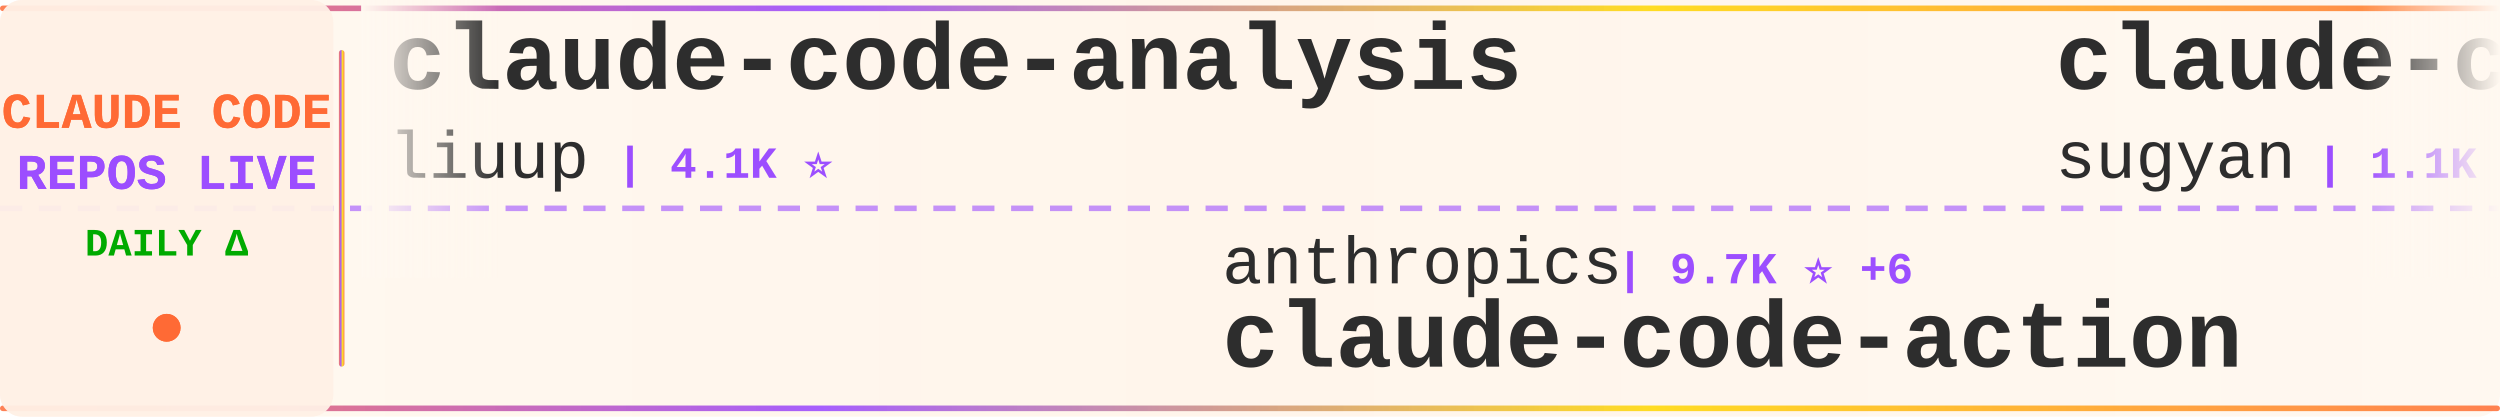
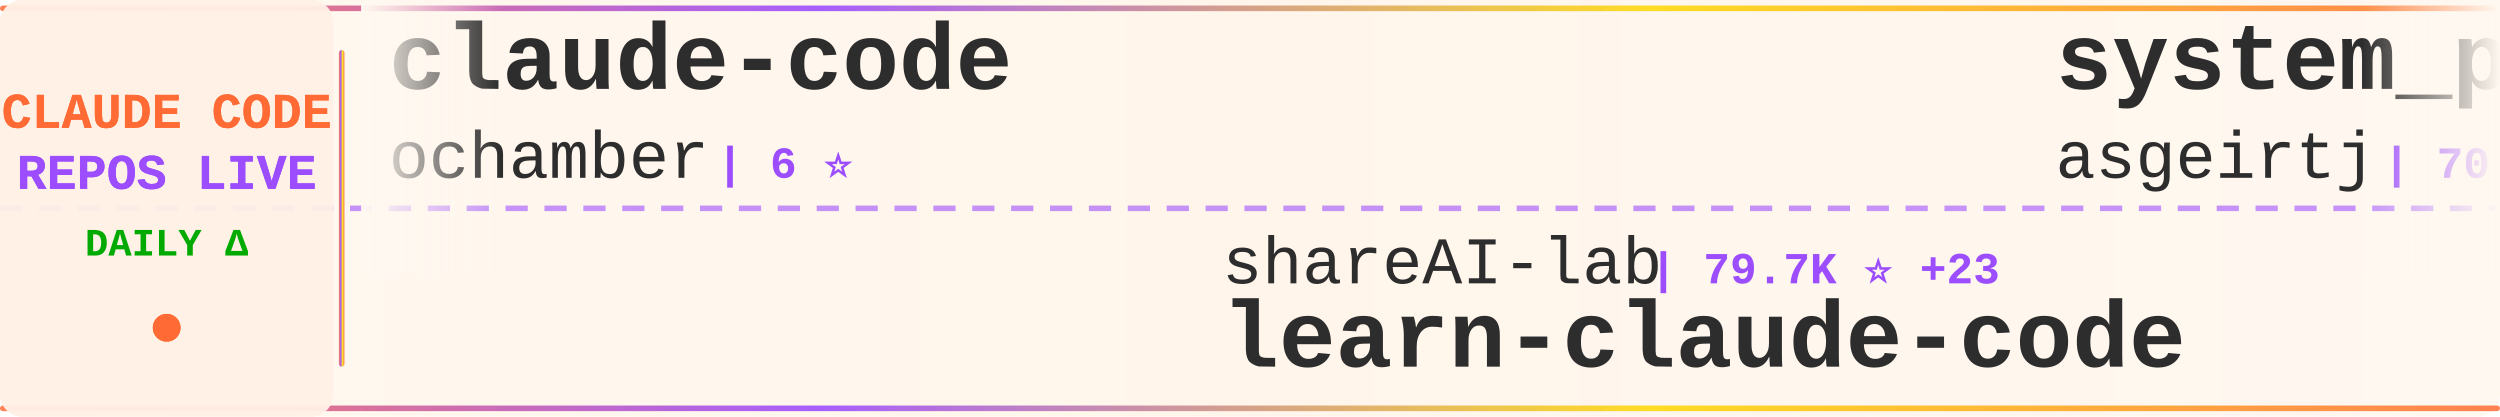
<svg xmlns="http://www.w3.org/2000/svg" width="900" height="150">
  <defs>
    <linearGradient id="tickerBg" x1="0%" y1="0%" x2="100%" y2="0%">
      <stop offset="0%" style="stop-color:#fff8f0;stop-opacity:0.98" />
      <stop offset="50%" style="stop-color:#fff5eb;stop-opacity:1" />
      <stop offset="100%" style="stop-color:#fff8f0;stop-opacity:0.98" />
    </linearGradient>
    <linearGradient id="borderGrad" x1="0%" y1="0%" x2="100%" y2="0%">
      <stop offset="0%" style="stop-color:#FF6B35;stop-opacity:0.85">
        <animate attributeName="stop-opacity" values="0.85;1;0.85" dur="2s" repeatCount="indefinite" />
      </stop>
      <stop offset="33%" style="stop-color:#9C4EFF;stop-opacity:0.9">
        <animate attributeName="stop-opacity" values="0.9;1;0.9" dur="2.2s" repeatCount="indefinite" />
      </stop>
      <stop offset="66%" style="stop-color:#FFD700;stop-opacity:0.85">
        <animate attributeName="stop-opacity" values="0.85;1;0.85" dur="1.8s" repeatCount="indefinite" />
      </stop>
      <stop offset="100%" style="stop-color:#FF6B35;stop-opacity:0.85">
        <animate attributeName="stop-opacity" values="0.85;1;0.85" dur="2s" repeatCount="indefinite" />
      </stop>
    </linearGradient>
    <filter id="textGlow">
      <feGaussianBlur stdDeviation="0.15" result="coloredBlur" />
      <feMerge>
        <feMergeNode in="coloredBlur" />
        <feMergeNode in="SourceGraphic" />
      </feMerge>
    </filter>
    <filter id="metricGlow">
      <feGaussianBlur stdDeviation="0.2" result="coloredBlur" />
      <feMerge>
        <feMergeNode in="coloredBlur" />
        <feMergeNode in="SourceGraphic" />
      </feMerge>
    </filter>
    <linearGradient id="leftFade" x1="0%" y1="0%" x2="100%" y2="0%">
      <stop offset="0%" style="stop-color:#fff8f0;stop-opacity:1" />
      <stop offset="100%" style="stop-color:#fff8f0;stop-opacity:0" />
    </linearGradient>
    <linearGradient id="rightFade" x1="0%" y1="0%" x2="100%" y2="0%">
      <stop offset="0%" style="stop-color:#fff8f0;stop-opacity:0" />
      <stop offset="100%" style="stop-color:#fff8f0;stop-opacity:1" />
    </linearGradient>
  </defs>
  <rect width="900" height="150" fill="url(#tickerBg)" rx="8" />
  <rect x="0" y="2" width="900" height="2" fill="url(#borderGrad)" rx="1" />
  <rect x="0" y="146" width="900" height="2" fill="url(#borderGrad)" rx="1" />
  <line x1="0" y1="75" x2="900" y2="75" stroke="#9C4EFF" stroke-width="2" stroke-dasharray="8 6" opacity="0.6" />
  <rect x="0" y="0" width="120" height="150" fill="#fff0e6" opacity="0.95" rx="8" />
  <text x="60" y="46" font-family="'Courier New', monospace" font-size="18" font-weight="bold" fill="#FF6B35" text-anchor="middle" filter="url(#textGlow)">
    CLAUDE CODE
  </text>
  <text x="60" y="68" font-family="'Courier New', monospace" font-size="18" font-weight="bold" fill="#9C4EFF" text-anchor="middle" filter="url(#textGlow)">
    REPOS LIVE
  </text>
  <text x="60" y="92" font-family="'Courier New', monospace" font-size="14" font-weight="bold" fill="#00aa00" text-anchor="middle">
    DAILY Δ
  </text>
  <circle cx="60" cy="118" r="5" fill="#FF6B35" filter="url(#metricGlow)">
    <animate attributeName="r" values="4;6;4" dur="1.5s" repeatCount="indefinite" />
    <animate attributeName="opacity" values="0.6;1;0.6" dur="1.5s" repeatCount="indefinite" />
  </circle>
  <rect x="122" y="18" width="2" height="114" fill="url(#borderGrad)" rx="1" />
  <clipPath id="tickerClip">
    <rect x="130" y="0" width="770" height="150" />
  </clipPath>
  <g clip-path="url(#tickerClip)">
    <g id="tickerItems">
      <animateTransform attributeName="transform" attributeType="XML" type="translate" from="0 0" to="-3000 0" dur="54s" repeatCount="indefinite" />
      <g transform="translate(0, 0)">
-         <text x="140" y="32" font-family="'Courier New', monospace" font-size="34" font-weight="bold" fill="#2d2d2d">claude-code-analysis</text>
-         <text x="140" y="64" font-family="'Courier New', monospace" font-size="24" font-weight="normal" fill="#2d2d2d" opacity="1.0">liuup</text>
-         <text x="222" y="64" font-family="'Courier New', monospace" font-size="16" font-weight="bold" fill="#9C4EFF"> | 4.1K ⭐</text>
+         <text x="140" y="32" font-family="'Courier New', monospace" font-size="34" font-weight="bold" fill="#2d2d2d">claude-code</text>
+         <text x="140" y="64" font-family="'Courier New', monospace" font-size="24" font-weight="normal" fill="#2d2d2d" opacity="1.0">ochamber</text>
+         <text x="258" y="64" font-family="'Courier New', monospace" font-size="16" font-weight="bold" fill="#9C4EFF"> | 6 ⭐</text>
      </g>
      <g transform="translate(300, 0)">
-         <text x="140" y="102" font-family="'Courier New', monospace" font-size="24" font-weight="normal" fill="#2d2d2d" opacity="1.0">anthropics</text>
-         <text x="282" y="102" font-family="'Courier New', monospace" font-size="16" font-weight="bold" fill="#9C4EFF"> | 9.7K ⭐ +6</text>
-         <text x="140" y="132" font-family="'Courier New', monospace" font-size="34" font-weight="bold" fill="#2d2d2d">claude-code-action</text>
+         <text x="140" y="102" font-family="'Courier New', monospace" font-size="24" font-weight="normal" fill="#2d2d2d" opacity="1.0">shareAI-lab</text>
+         <text x="294" y="102" font-family="'Courier New', monospace" font-size="16" font-weight="bold" fill="#9C4EFF"> | 79.7K ⭐ +23</text>
+         <text x="140" y="132" font-family="'Courier New', monospace" font-size="34" font-weight="bold" fill="#2d2d2d">learn-claude-code</text>
      </g>
      <g transform="translate(600, 0)">
-         <text x="140" y="32" font-family="'Courier New', monospace" font-size="34" font-weight="bold" fill="#2d2d2d">claude-code-webui</text>
-         <text x="140" y="64" font-family="'Courier New', monospace" font-size="24" font-weight="normal" fill="#2d2d2d" opacity="1.0">sugyan</text>
-         <text x="234" y="64" font-family="'Courier New', monospace" font-size="16" font-weight="bold" fill="#9C4EFF"> | 1.1K ⭐</text>
+         <text x="140" y="32" font-family="'Courier New', monospace" font-size="34" font-weight="bold" fill="#2d2d2d">system_prompts_leaks</text>
+         <text x="140" y="64" font-family="'Courier New', monospace" font-size="24" font-weight="normal" fill="#2d2d2d" opacity="1.0">asgeirtj</text>
+         <text x="258" y="64" font-family="'Courier New', monospace" font-size="16" font-weight="bold" fill="#9C4EFF"> | 70.6K ⭐ +32</text>
      </g>
      <g transform="translate(900, 0)">
-         <text x="140" y="102" font-family="'Courier New', monospace" font-size="24" font-weight="normal" fill="#2d2d2d" opacity="1.0">Piebald-AI</text>
-         <text x="282" y="102" font-family="'Courier New', monospace" font-size="16" font-weight="bold" fill="#9C4EFF"> | 13.1K ⭐ +3</text>
-         <text x="140" y="132" font-family="'Courier New', monospace" font-size="34" font-weight="bold" fill="#2d2d2d">claude-code-system-promp...</text>
+         <text x="140" y="102" font-family="'Courier New', monospace" font-size="24" font-weight="normal" fill="#2d2d2d" opacity="1.0">sugyan</text>
+         <text x="234" y="102" font-family="'Courier New', monospace" font-size="16" font-weight="bold" fill="#9C4EFF"> | 1.1K ⭐</text>
+         <text x="140" y="132" font-family="'Courier New', monospace" font-size="34" font-weight="bold" fill="#2d2d2d">claude-code-webui</text>
      </g>
      <g transform="translate(1200, 0)">
-         <text x="140" y="32" font-family="'Courier New', monospace" font-size="34" font-weight="bold" fill="#2d2d2d">everything-claude-code</text>
-         <text x="140" y="64" font-family="'Courier New', monospace" font-size="24" font-weight="normal" fill="#2d2d2d" opacity="1.0">WorldFlowAI</text>
-         <text x="294" y="64" font-family="'Courier New', monospace" font-size="16" font-weight="bold" fill="#9C4EFF"> | 5.7K ⭐ +14</text>
+         <text x="140" y="32" font-family="'Courier New', monospace" font-size="34" font-weight="bold" fill="#2d2d2d">how-claude-code-works</text>
+         <text x="140" y="64" font-family="'Courier New', monospace" font-size="24" font-weight="normal" fill="#2d2d2d" opacity="1.0">Windy3f3f3f3f</text>
+         <text x="318" y="64" font-family="'Courier New', monospace" font-size="16" font-weight="bold" fill="#9C4EFF"> | 3.8K ⭐ +2</text>
      </g>
      <g transform="translate(1500, 0)">
-         <text x="140" y="102" font-family="'Courier New', monospace" font-size="24" font-weight="normal" fill="#2d2d2d" opacity="1.0">Onewon</text>
-         <text x="234" y="102" font-family="'Courier New', monospace" font-size="16" font-weight="bold" fill="#9C4EFF"> | 181 ⭐</text>
+         <text x="140" y="102" font-family="'Courier New', monospace" font-size="24" font-weight="normal" fill="#2d2d2d" opacity="1.0">jarmuine</text>
+         <text x="258" y="102" font-family="'Courier New', monospace" font-size="16" font-weight="bold" fill="#9C4EFF"> | 2.3K ⭐</text>
        <text x="140" y="132" font-family="'Courier New', monospace" font-size="34" font-weight="bold" fill="#2d2d2d">claude-code</text>
      </g>
      <g transform="translate(1800, 0)">
-         <text x="140" y="32" font-family="'Courier New', monospace" font-size="34" font-weight="bold" fill="#2d2d2d">claude-code-source-build</text>
-         <text x="140" y="64" font-family="'Courier New', monospace" font-size="24" font-weight="normal" fill="#2d2d2d" opacity="1.0">andrew-kramer-inno</text>
-         <text x="378" y="64" font-family="'Courier New', monospace" font-size="16" font-weight="bold" fill="#9C4EFF"> | 595 ⭐</text>
+         <text x="140" y="32" font-family="'Courier New', monospace" font-size="34" font-weight="bold" fill="#2d2d2d">claude-code</text>
+         <text x="140" y="64" font-family="'Courier New', monospace" font-size="24" font-weight="normal" fill="#2d2d2d" opacity="1.0">Onewon</text>
+         <text x="234" y="64" font-family="'Courier New', monospace" font-size="16" font-weight="bold" fill="#9C4EFF"> | 181 ⭐</text>
      </g>
      <g transform="translate(2100, 0)">
-         <text x="140" y="102" font-family="'Courier New', monospace" font-size="24" font-weight="normal" fill="#2d2d2d" opacity="1.0">disler</text>
-         <text x="234" y="102" font-family="'Courier New', monospace" font-size="16" font-weight="bold" fill="#9C4EFF"> | 4.0K ⭐</text>
-         <text x="140" y="132" font-family="'Courier New', monospace" font-size="34" font-weight="bold" fill="#2d2d2d">claude-code-hooks-master...</text>
+         <text x="140" y="102" font-family="'Courier New', monospace" font-size="24" font-weight="normal" fill="#2d2d2d" opacity="1.0">kodu-ai</text>
+         <text x="246" y="102" font-family="'Courier New', monospace" font-size="16" font-weight="bold" fill="#9C4EFF"> | 5.2K ⭐</text>
+         <text x="140" y="132" font-family="'Courier New', monospace" font-size="34" font-weight="bold" fill="#2d2d2d">claude-coder</text>
      </g>
      <g transform="translate(2400, 0)">
-         <text x="140" y="32" font-family="'Courier New', monospace" font-size="34" font-weight="bold" fill="#2d2d2d">Claude-Code-Game-Studios</text>
-         <text x="140" y="64" font-family="'Courier New', monospace" font-size="24" font-weight="normal" fill="#2d2d2d" opacity="1.0">Donchitos</text>
-         <text x="270" y="64" font-family="'Courier New', monospace" font-size="16" font-weight="bold" fill="#9C4EFF"> | 31.7K ⭐ +360</text>
+         <text x="140" y="32" font-family="'Courier New', monospace" font-size="34" font-weight="bold" fill="#2d2d2d">collection-claude-code-s...</text>
+         <text x="140" y="64" font-family="'Courier New', monospace" font-size="24" font-weight="normal" fill="#2d2d2d" opacity="1.0">chauncygu</text>
+         <text x="270" y="64" font-family="'Courier New', monospace" font-size="16" font-weight="bold" fill="#9C4EFF"> | 2.9K ⭐</text>
      </g>
      <g transform="translate(2700, 0)">
-         <text x="140" y="102" font-family="'Courier New', monospace" font-size="24" font-weight="normal" fill="#2d2d2d" opacity="1.0">nicedreamzapp</text>
-         <text x="318" y="102" font-family="'Courier New', monospace" font-size="16" font-weight="bold" fill="#9C4EFF"> | 3.4K ⭐ +1</text>
-         <text x="140" y="132" font-family="'Courier New', monospace" font-size="34" font-weight="bold" fill="#2d2d2d">claude-code-local</text>
+         <text x="140" y="102" font-family="'Courier New', monospace" font-size="24" font-weight="normal" fill="#2d2d2d" opacity="1.0">oboard</text>
+         <text x="234" y="102" font-family="'Courier New', monospace" font-size="16" font-weight="bold" fill="#9C4EFF"> | 3.3K ⭐</text>
+         <text x="140" y="132" font-family="'Courier New', monospace" font-size="34" font-weight="bold" fill="#2d2d2d">claude-code-rev</text>
      </g>
      <g transform="translate(3000, 0)">
-         <text x="140" y="32" font-family="'Courier New', monospace" font-size="34" font-weight="bold" fill="#2d2d2d">claude-code-analysis</text>
-         <text x="140" y="64" font-family="'Courier New', monospace" font-size="24" font-weight="normal" fill="#2d2d2d" opacity="1.0">liuup</text>
-         <text x="222" y="64" font-family="'Courier New', monospace" font-size="16" font-weight="bold" fill="#9C4EFF"> | 4.1K ⭐</text>
+         <text x="140" y="32" font-family="'Courier New', monospace" font-size="34" font-weight="bold" fill="#2d2d2d">claude-code</text>
+         <text x="140" y="64" font-family="'Courier New', monospace" font-size="24" font-weight="normal" fill="#2d2d2d" opacity="1.0">ochamber</text>
+         <text x="258" y="64" font-family="'Courier New', monospace" font-size="16" font-weight="bold" fill="#9C4EFF"> | 6 ⭐</text>
      </g>
      <g transform="translate(3300, 0)">
-         <text x="140" y="102" font-family="'Courier New', monospace" font-size="24" font-weight="normal" fill="#2d2d2d" opacity="1.0">anthropics</text>
-         <text x="282" y="102" font-family="'Courier New', monospace" font-size="16" font-weight="bold" fill="#9C4EFF"> | 9.7K ⭐ +6</text>
-         <text x="140" y="132" font-family="'Courier New', monospace" font-size="34" font-weight="bold" fill="#2d2d2d">claude-code-action</text>
+         <text x="140" y="102" font-family="'Courier New', monospace" font-size="24" font-weight="normal" fill="#2d2d2d" opacity="1.0">shareAI-lab</text>
+         <text x="294" y="102" font-family="'Courier New', monospace" font-size="16" font-weight="bold" fill="#9C4EFF"> | 79.7K ⭐ +23</text>
+         <text x="140" y="132" font-family="'Courier New', monospace" font-size="34" font-weight="bold" fill="#2d2d2d">learn-claude-code</text>
      </g>
      <g transform="translate(3600, 0)">
-         <text x="140" y="32" font-family="'Courier New', monospace" font-size="34" font-weight="bold" fill="#2d2d2d">claude-code-webui</text>
-         <text x="140" y="64" font-family="'Courier New', monospace" font-size="24" font-weight="normal" fill="#2d2d2d" opacity="1.0">sugyan</text>
-         <text x="234" y="64" font-family="'Courier New', monospace" font-size="16" font-weight="bold" fill="#9C4EFF"> | 1.1K ⭐</text>
+         <text x="140" y="32" font-family="'Courier New', monospace" font-size="34" font-weight="bold" fill="#2d2d2d">system_prompts_leaks</text>
+         <text x="140" y="64" font-family="'Courier New', monospace" font-size="24" font-weight="normal" fill="#2d2d2d" opacity="1.0">asgeirtj</text>
+         <text x="258" y="64" font-family="'Courier New', monospace" font-size="16" font-weight="bold" fill="#9C4EFF"> | 70.6K ⭐ +32</text>
      </g>
      <g transform="translate(3900, 0)">
-         <text x="140" y="102" font-family="'Courier New', monospace" font-size="24" font-weight="normal" fill="#2d2d2d" opacity="1.0">Piebald-AI</text>
-         <text x="282" y="102" font-family="'Courier New', monospace" font-size="16" font-weight="bold" fill="#9C4EFF"> | 13.1K ⭐ +3</text>
-         <text x="140" y="132" font-family="'Courier New', monospace" font-size="34" font-weight="bold" fill="#2d2d2d">claude-code-system-promp...</text>
+         <text x="140" y="102" font-family="'Courier New', monospace" font-size="24" font-weight="normal" fill="#2d2d2d" opacity="1.0">sugyan</text>
+         <text x="234" y="102" font-family="'Courier New', monospace" font-size="16" font-weight="bold" fill="#9C4EFF"> | 1.1K ⭐</text>
+         <text x="140" y="132" font-family="'Courier New', monospace" font-size="34" font-weight="bold" fill="#2d2d2d">claude-code-webui</text>
      </g>
    </g>
  </g>
  <rect x="130" y="0" width="50" height="100" fill="url(#leftFade)" />
  <rect x="850" y="0" width="50" height="100" fill="url(#rightFade)" />
</svg>
